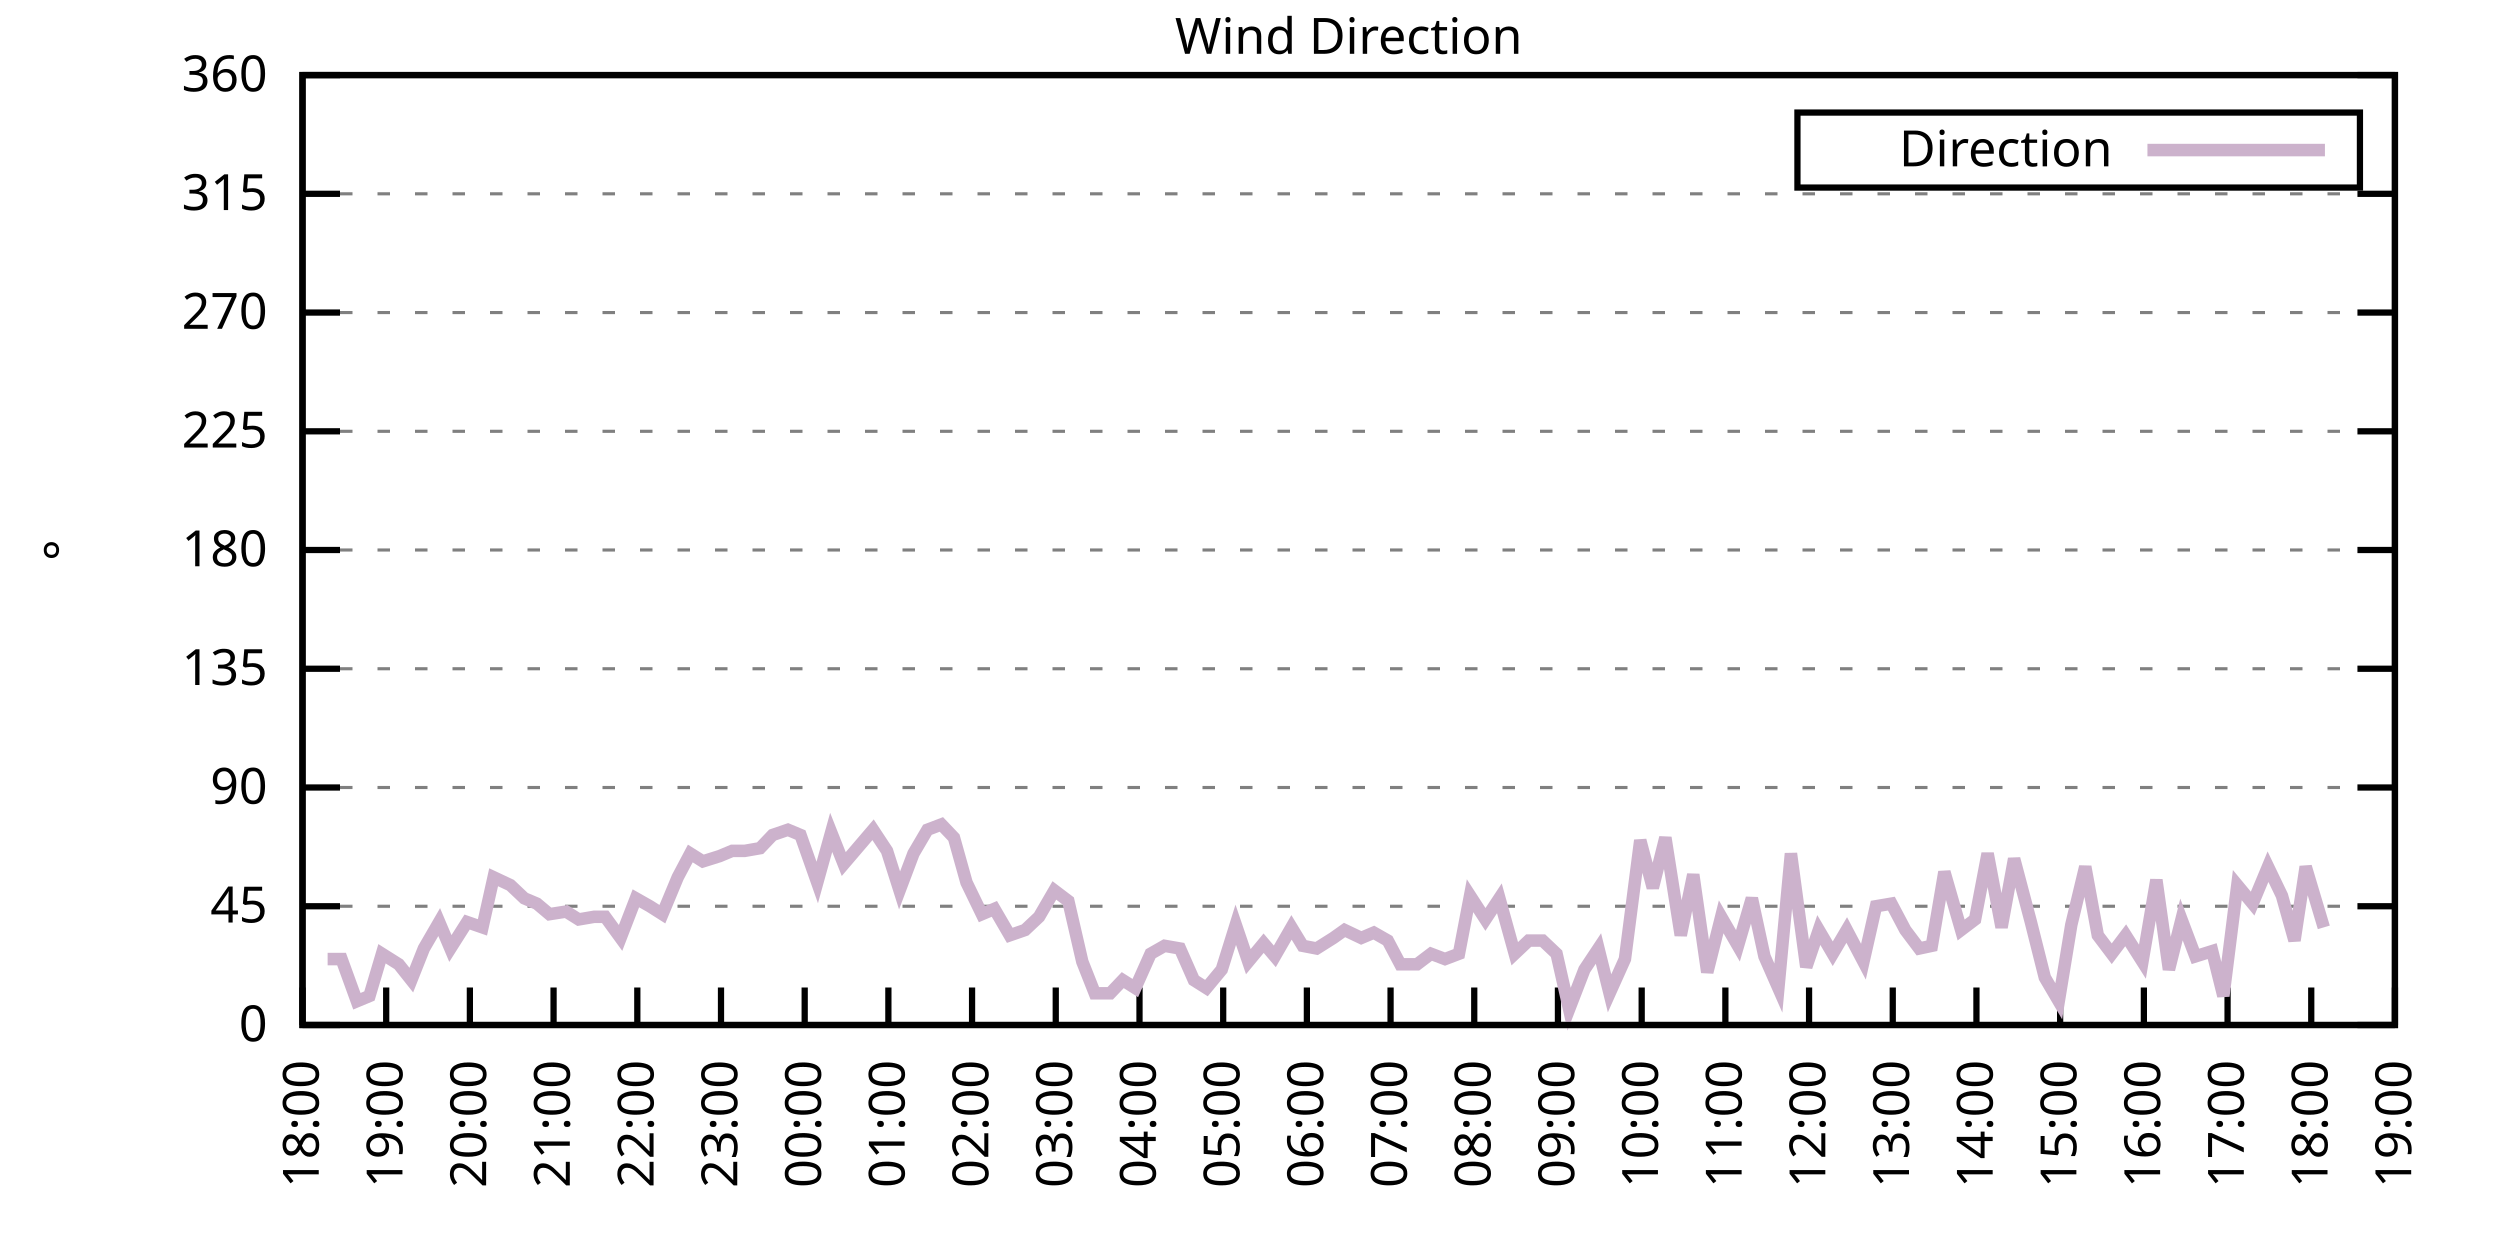
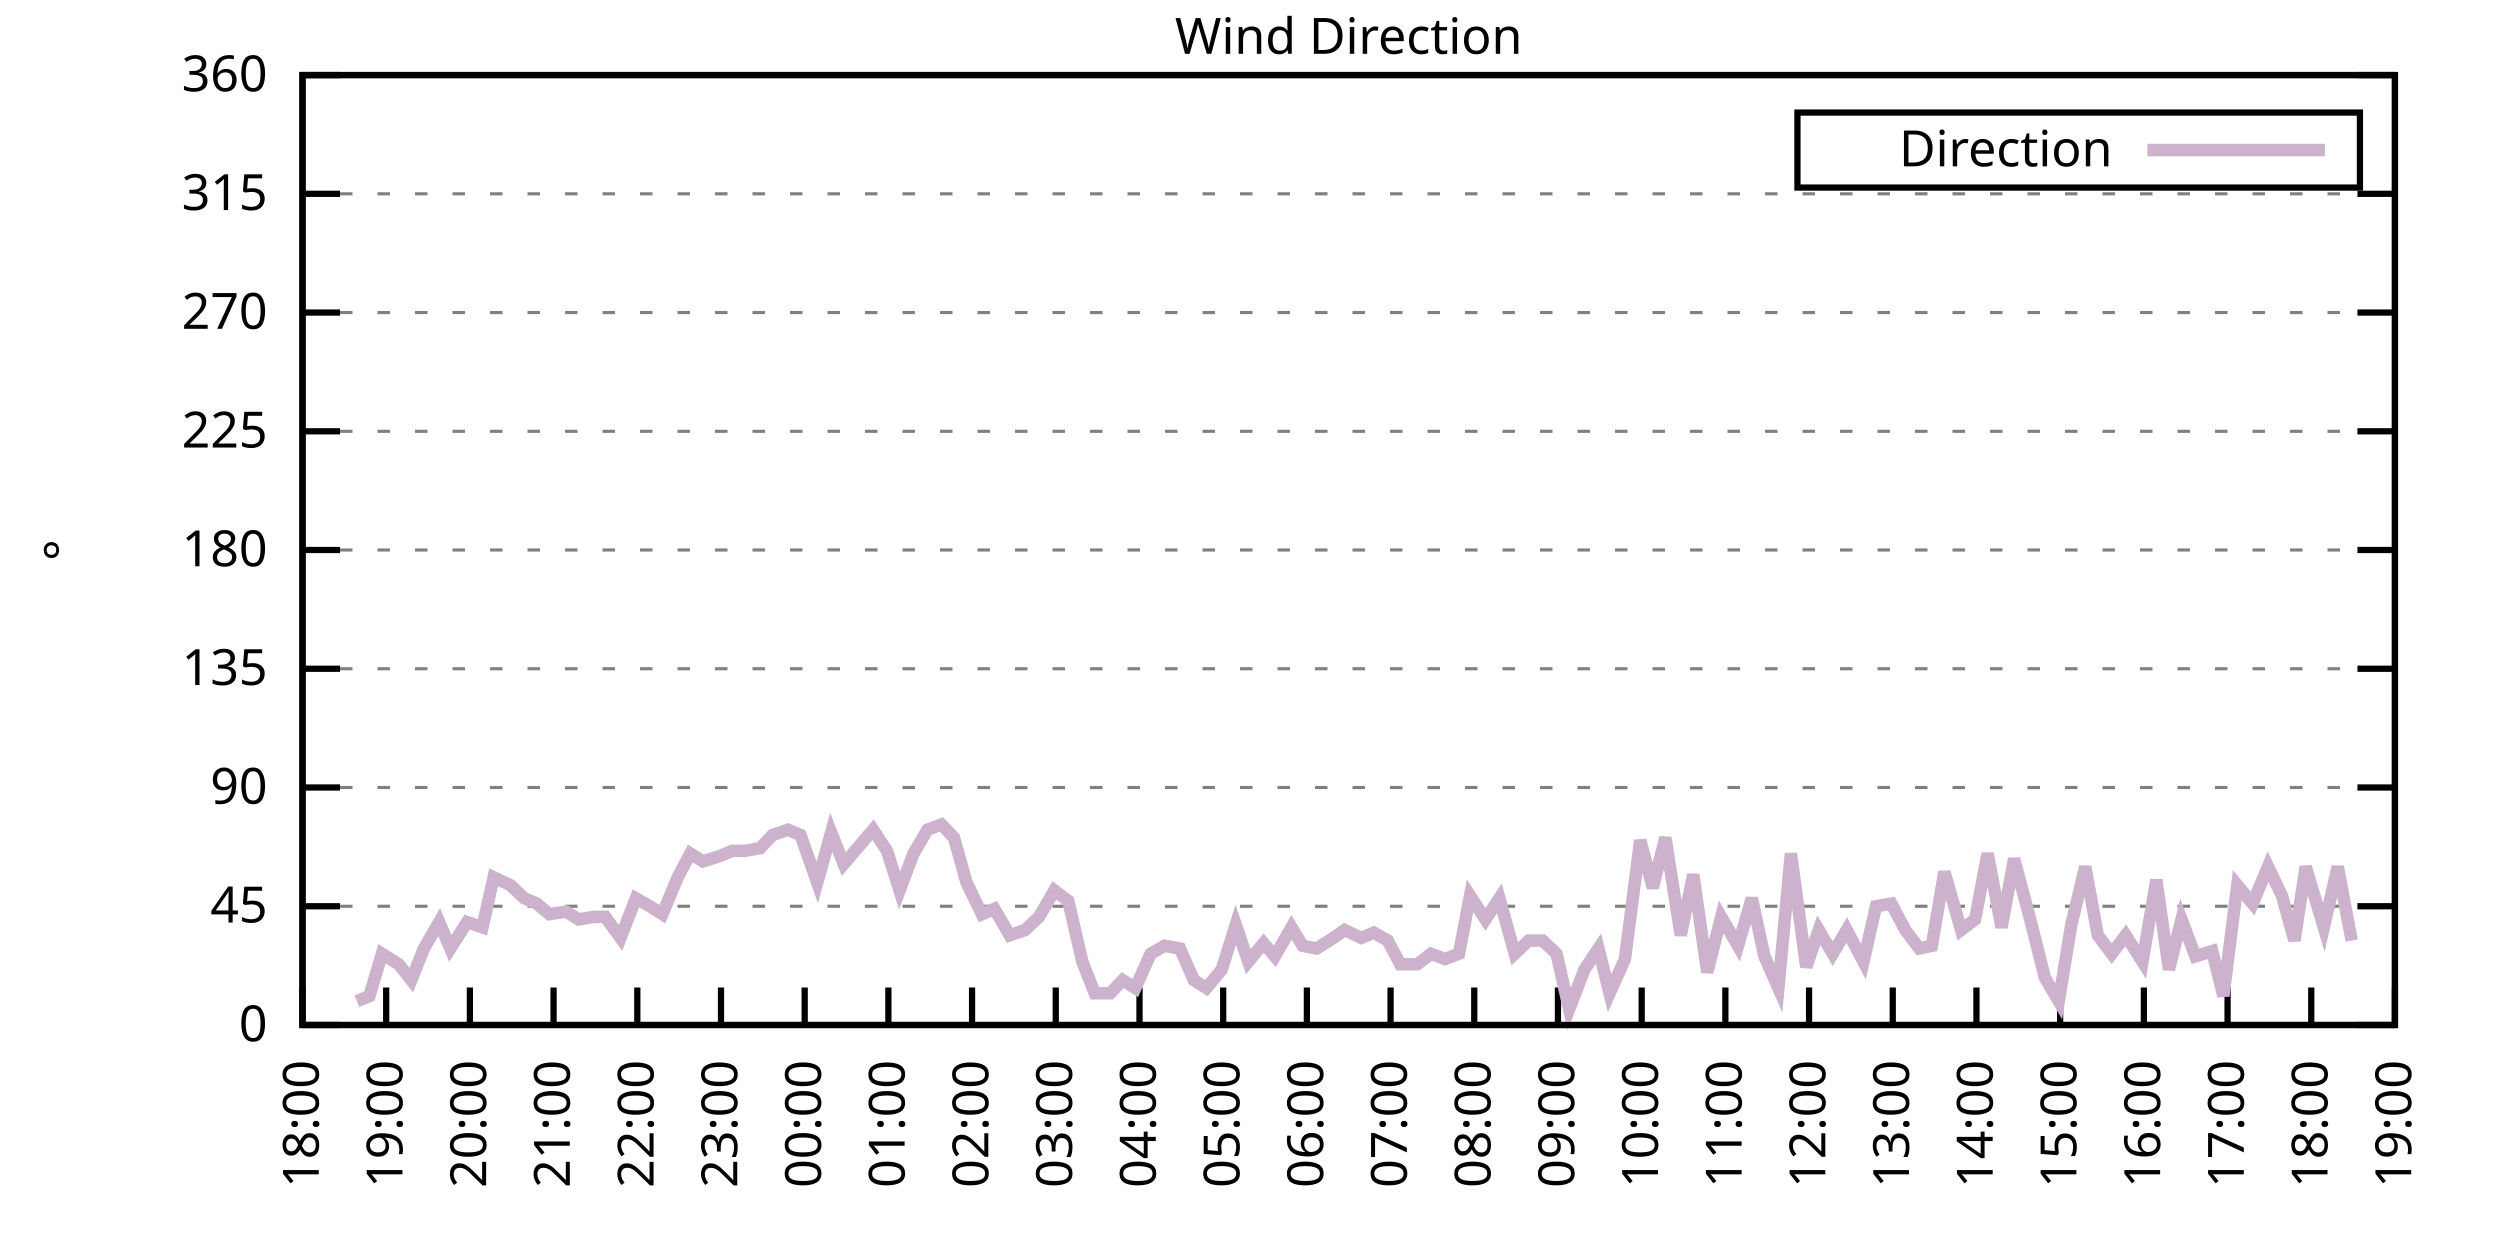
<svg xmlns="http://www.w3.org/2000/svg" xmlns:xlink="http://www.w3.org/1999/xlink" width="400" height="200" viewBox="0 0 400 200">
  <g id="gnuplot_canvas">
    <rect x="0" y="0" width="400" height="200" fill="none" />
    <defs>
      <circle id="gpDot" r="0.5" stroke-width="0.5" stroke="currentColor" />
      <path id="gpPt0" stroke-width="0.333" stroke="currentColor" d="M-1,0 h2 M0,-1 v2" />
      <path id="gpPt1" stroke-width="0.333" stroke="currentColor" d="M-1,-1 L1,1 M1,-1 L-1,1" />
      <path id="gpPt2" stroke-width="0.333" stroke="currentColor" d="M-1,0 L1,0 M0,-1 L0,1 M-1,-1 L1,1 M-1,1 L1,-1" />
      <rect id="gpPt3" stroke-width="0.333" stroke="currentColor" x="-1" y="-1" width="2" height="2" />
      <rect id="gpPt4" stroke-width="0.333" stroke="currentColor" fill="currentColor" x="-1" y="-1" width="2" height="2" />
      <circle id="gpPt5" stroke-width="0.333" stroke="currentColor" cx="0" cy="0" r="1" />
      <use xlink:href="#gpPt5" id="gpPt6" fill="currentColor" stroke="none" />
      <path id="gpPt7" stroke-width="0.333" stroke="currentColor" d="M0,-1.33 L-1.33,0.67 L1.33,0.67 z" />
      <use xlink:href="#gpPt7" id="gpPt8" fill="currentColor" stroke="none" />
      <use xlink:href="#gpPt7" id="gpPt9" stroke="currentColor" transform="rotate(180)" />
      <use xlink:href="#gpPt9" id="gpPt10" fill="currentColor" stroke="none" />
      <use xlink:href="#gpPt3" id="gpPt11" stroke="currentColor" transform="rotate(45)" />
      <use xlink:href="#gpPt11" id="gpPt12" fill="currentColor" stroke="none" />
      <path id="gpPt13" stroke-width="0.333" stroke="currentColor" d="M0,1.330 L1.265,0.411 L0.782,-1.067 L-0.782,-1.076 L-1.265,0.411 z" />
      <use xlink:href="#gpPt13" id="gpPt14" fill="currentColor" stroke="none" />
      <filter id="textbox" filterUnits="objectBoundingBox" x="0" y="0" height="1" width="1">
        <feFlood flood-color="white" flood-opacity="1" result="bgnd" />
        <feComposite in="SourceGraphic" in2="bgnd" operator="atop" />
      </filter>
      <filter id="greybox" filterUnits="objectBoundingBox" x="0" y="0" height="1" width="1">
        <feFlood flood-color="lightgrey" flood-opacity="1" result="grey" />
        <feComposite in="SourceGraphic" in2="grey" operator="atop" />
      </filter>
    </defs>
    <g fill="none" color="white" stroke="currentColor" stroke-width="1.00" stroke-linecap="butt" stroke-linejoin="miter">
</g>
    <g fill="none" color="black" stroke="currentColor" stroke-width="1.00" stroke-linecap="butt" stroke-linejoin="miter">
      <g stroke="none" shape-rendering="crispEdges">
        <polygon fill="rgb(255, 255, 255)" points="48.40,164.00 383.18,164.00 383.18,12.02 48.40,12.02 " />
      </g>
    </g>
    <g fill="none" color="black" stroke="currentColor" stroke-width="1.00" stroke-linecap="butt" stroke-linejoin="miter">
</g>
    <g fill="none" color="black" stroke="black" stroke-width="0.50" stroke-linecap="butt" stroke-linejoin="miter">
</g>
    <g fill="none" color="gray" stroke="currentColor" stroke-width="0.50" stroke-linecap="butt" stroke-linejoin="miter">
      <path stroke="gray" stroke-dasharray="2,4" class="gridline" d="M48.40,164.00 L383.19,164.00  " />
    </g>
    <g fill="none" color="gray" stroke="gray" stroke-width="1.00" stroke-linecap="butt" stroke-linejoin="miter">
</g>
    <g fill="none" color="black" stroke="currentColor" stroke-width="1.00" stroke-linecap="butt" stroke-linejoin="miter">
      <path stroke="black" d="M48.40,164.00 L54.40,164.00 M383.19,164.00 L377.19,164.00  " />
      <g transform="translate(42.80,166.60)" stroke="none" fill="black" font-family="Sans" font-size="8.00" text-anchor="end">
        <text>
          <tspan font-family="Sans"> 0</tspan>
        </text>
      </g>
    </g>
    <g fill="none" color="black" stroke="currentColor" stroke-width="1.00" stroke-linecap="butt" stroke-linejoin="miter">
</g>
    <g fill="none" color="black" stroke="black" stroke-width="0.50" stroke-linecap="butt" stroke-linejoin="miter">
</g>
    <g fill="none" color="gray" stroke="currentColor" stroke-width="0.50" stroke-linecap="butt" stroke-linejoin="miter">
      <path stroke="gray" stroke-dasharray="2,4" class="gridline" d="M48.40,145.00 L383.19,145.00  " />
    </g>
    <g fill="none" color="gray" stroke="gray" stroke-width="1.00" stroke-linecap="butt" stroke-linejoin="miter">
</g>
    <g fill="none" color="black" stroke="currentColor" stroke-width="1.00" stroke-linecap="butt" stroke-linejoin="miter">
      <path stroke="black" d="M48.40,145.00 L54.40,145.00 M383.19,145.00 L377.19,145.00  " />
      <g transform="translate(42.80,147.60)" stroke="none" fill="black" font-family="Sans" font-size="8.00" text-anchor="end">
        <text>
          <tspan font-family="Sans"> 45</tspan>
        </text>
      </g>
    </g>
    <g fill="none" color="black" stroke="currentColor" stroke-width="1.00" stroke-linecap="butt" stroke-linejoin="miter">
</g>
    <g fill="none" color="black" stroke="black" stroke-width="0.50" stroke-linecap="butt" stroke-linejoin="miter">
</g>
    <g fill="none" color="gray" stroke="currentColor" stroke-width="0.50" stroke-linecap="butt" stroke-linejoin="miter">
      <path stroke="gray" stroke-dasharray="2,4" class="gridline" d="M48.40,126.00 L383.19,126.00  " />
    </g>
    <g fill="none" color="gray" stroke="gray" stroke-width="1.00" stroke-linecap="butt" stroke-linejoin="miter">
</g>
    <g fill="none" color="black" stroke="currentColor" stroke-width="1.00" stroke-linecap="butt" stroke-linejoin="miter">
      <path stroke="black" d="M48.40,126.00 L54.40,126.00 M383.19,126.00 L377.19,126.00  " />
      <g transform="translate(42.80,128.60)" stroke="none" fill="black" font-family="Sans" font-size="8.00" text-anchor="end">
        <text>
          <tspan font-family="Sans"> 90</tspan>
        </text>
      </g>
    </g>
    <g fill="none" color="black" stroke="currentColor" stroke-width="1.00" stroke-linecap="butt" stroke-linejoin="miter">
</g>
    <g fill="none" color="black" stroke="black" stroke-width="0.50" stroke-linecap="butt" stroke-linejoin="miter">
</g>
    <g fill="none" color="gray" stroke="currentColor" stroke-width="0.50" stroke-linecap="butt" stroke-linejoin="miter">
      <path stroke="gray" stroke-dasharray="2,4" class="gridline" d="M48.40,107.00 L383.19,107.00  " />
    </g>
    <g fill="none" color="gray" stroke="gray" stroke-width="1.00" stroke-linecap="butt" stroke-linejoin="miter">
</g>
    <g fill="none" color="black" stroke="currentColor" stroke-width="1.00" stroke-linecap="butt" stroke-linejoin="miter">
      <path stroke="black" d="M48.40,107.00 L54.40,107.00 M383.19,107.00 L377.19,107.00  " />
      <g transform="translate(42.80,109.60)" stroke="none" fill="black" font-family="Sans" font-size="8.00" text-anchor="end">
        <text>
          <tspan font-family="Sans"> 135</tspan>
        </text>
      </g>
    </g>
    <g fill="none" color="black" stroke="currentColor" stroke-width="1.00" stroke-linecap="butt" stroke-linejoin="miter">
</g>
    <g fill="none" color="black" stroke="black" stroke-width="0.50" stroke-linecap="butt" stroke-linejoin="miter">
</g>
    <g fill="none" color="gray" stroke="currentColor" stroke-width="0.50" stroke-linecap="butt" stroke-linejoin="miter">
      <path stroke="gray" stroke-dasharray="2,4" class="gridline" d="M48.40,88.00 L383.19,88.00  " />
    </g>
    <g fill="none" color="gray" stroke="gray" stroke-width="1.00" stroke-linecap="butt" stroke-linejoin="miter">
</g>
    <g fill="none" color="black" stroke="currentColor" stroke-width="1.00" stroke-linecap="butt" stroke-linejoin="miter">
      <path stroke="black" d="M48.40,88.00 L54.40,88.00 M383.19,88.00 L377.19,88.00  " />
      <g transform="translate(42.80,90.60)" stroke="none" fill="black" font-family="Sans" font-size="8.00" text-anchor="end">
        <text>
          <tspan font-family="Sans"> 180</tspan>
        </text>
      </g>
    </g>
    <g fill="none" color="black" stroke="currentColor" stroke-width="1.00" stroke-linecap="butt" stroke-linejoin="miter">
</g>
    <g fill="none" color="black" stroke="black" stroke-width="0.50" stroke-linecap="butt" stroke-linejoin="miter">
</g>
    <g fill="none" color="gray" stroke="currentColor" stroke-width="0.50" stroke-linecap="butt" stroke-linejoin="miter">
      <path stroke="gray" stroke-dasharray="2,4" class="gridline" d="M48.40,69.01 L383.19,69.01  " />
    </g>
    <g fill="none" color="gray" stroke="gray" stroke-width="1.00" stroke-linecap="butt" stroke-linejoin="miter">
</g>
    <g fill="none" color="black" stroke="currentColor" stroke-width="1.00" stroke-linecap="butt" stroke-linejoin="miter">
      <path stroke="black" d="M48.40,69.01 L54.40,69.01 M383.19,69.01 L377.19,69.01  " />
      <g transform="translate(42.80,71.61)" stroke="none" fill="black" font-family="Sans" font-size="8.00" text-anchor="end">
        <text>
          <tspan font-family="Sans"> 225</tspan>
        </text>
      </g>
    </g>
    <g fill="none" color="black" stroke="currentColor" stroke-width="1.00" stroke-linecap="butt" stroke-linejoin="miter">
</g>
    <g fill="none" color="black" stroke="black" stroke-width="0.50" stroke-linecap="butt" stroke-linejoin="miter">
</g>
    <g fill="none" color="gray" stroke="currentColor" stroke-width="0.50" stroke-linecap="butt" stroke-linejoin="miter">
      <path stroke="gray" stroke-dasharray="2,4" class="gridline" d="M48.40,50.01 L383.19,50.01  " />
    </g>
    <g fill="none" color="gray" stroke="gray" stroke-width="1.00" stroke-linecap="butt" stroke-linejoin="miter">
</g>
    <g fill="none" color="black" stroke="currentColor" stroke-width="1.00" stroke-linecap="butt" stroke-linejoin="miter">
      <path stroke="black" d="M48.40,50.01 L54.40,50.01 M383.19,50.01 L377.19,50.01  " />
      <g transform="translate(42.80,52.61)" stroke="none" fill="black" font-family="Sans" font-size="8.00" text-anchor="end">
        <text>
          <tspan font-family="Sans"> 270</tspan>
        </text>
      </g>
    </g>
    <g fill="none" color="black" stroke="currentColor" stroke-width="1.00" stroke-linecap="butt" stroke-linejoin="miter">
</g>
    <g fill="none" color="black" stroke="black" stroke-width="0.50" stroke-linecap="butt" stroke-linejoin="miter">
</g>
    <g fill="none" color="gray" stroke="currentColor" stroke-width="0.50" stroke-linecap="butt" stroke-linejoin="miter">
      <path stroke="gray" stroke-dasharray="2,4" class="gridline" d="M48.40,31.01 L383.19,31.01  " />
    </g>
    <g fill="none" color="gray" stroke="gray" stroke-width="1.00" stroke-linecap="butt" stroke-linejoin="miter">
</g>
    <g fill="none" color="black" stroke="currentColor" stroke-width="1.00" stroke-linecap="butt" stroke-linejoin="miter">
      <path stroke="black" d="M48.40,31.01 L54.40,31.01 M383.19,31.01 L377.19,31.01  " />
      <g transform="translate(42.80,33.61)" stroke="none" fill="black" font-family="Sans" font-size="8.00" text-anchor="end">
        <text>
          <tspan font-family="Sans"> 315</tspan>
        </text>
      </g>
    </g>
    <g fill="none" color="black" stroke="currentColor" stroke-width="1.00" stroke-linecap="butt" stroke-linejoin="miter">
</g>
    <g fill="none" color="black" stroke="black" stroke-width="0.50" stroke-linecap="butt" stroke-linejoin="miter">
</g>
    <g fill="none" color="gray" stroke="currentColor" stroke-width="0.50" stroke-linecap="butt" stroke-linejoin="miter">
      <path stroke="gray" stroke-dasharray="2,4" class="gridline" d="M48.40,12.01 L383.19,12.01  " />
    </g>
    <g fill="none" color="gray" stroke="gray" stroke-width="1.00" stroke-linecap="butt" stroke-linejoin="miter">
</g>
    <g fill="none" color="black" stroke="currentColor" stroke-width="1.00" stroke-linecap="butt" stroke-linejoin="miter">
      <path stroke="black" d="M48.40,12.01 L54.40,12.01 M383.19,12.01 L377.19,12.01  " />
      <g transform="translate(42.80,14.61)" stroke="none" fill="black" font-family="Sans" font-size="8.00" text-anchor="end">
        <text>
          <tspan font-family="Sans"> 360</tspan>
        </text>
      </g>
    </g>
    <g fill="none" color="black" stroke="currentColor" stroke-width="1.00" stroke-linecap="butt" stroke-linejoin="miter">
      <path stroke="black" d="M48.40,164.00 L48.40,158.00  " />
      <g transform="translate(51.00,169.60) rotate(270.00)" stroke="none" fill="black" font-family="Sans" font-size="8.00" text-anchor="end">
        <text>
          <tspan font-family="Sans">18:00</tspan>
        </text>
      </g>
    </g>
    <g fill="none" color="black" stroke="currentColor" stroke-width="1.00" stroke-linecap="butt" stroke-linejoin="miter">
      <path stroke="black" d="M61.79,164.00 L61.79,158.00  " />
      <g transform="translate(64.39,169.60) rotate(270.00)" stroke="none" fill="black" font-family="Sans" font-size="8.00" text-anchor="end">
        <text>
          <tspan font-family="Sans">19:00</tspan>
        </text>
      </g>
    </g>
    <g fill="none" color="black" stroke="currentColor" stroke-width="1.00" stroke-linecap="butt" stroke-linejoin="miter">
      <path stroke="black" d="M75.18,164.00 L75.18,158.00  " />
      <g transform="translate(77.78,169.60) rotate(270.00)" stroke="none" fill="black" font-family="Sans" font-size="8.00" text-anchor="end">
        <text>
          <tspan font-family="Sans">20:00</tspan>
        </text>
      </g>
    </g>
    <g fill="none" color="black" stroke="currentColor" stroke-width="1.00" stroke-linecap="butt" stroke-linejoin="miter">
      <path stroke="black" d="M88.57,164.00 L88.57,158.00  " />
      <g transform="translate(91.17,169.60) rotate(270.00)" stroke="none" fill="black" font-family="Sans" font-size="8.00" text-anchor="end">
        <text>
          <tspan font-family="Sans">21:00</tspan>
        </text>
      </g>
    </g>
    <g fill="none" color="black" stroke="currentColor" stroke-width="1.00" stroke-linecap="butt" stroke-linejoin="miter">
      <path stroke="black" d="M101.97,164.00 L101.97,158.00  " />
      <g transform="translate(104.57,169.60) rotate(270.00)" stroke="none" fill="black" font-family="Sans" font-size="8.00" text-anchor="end">
        <text>
          <tspan font-family="Sans">22:00</tspan>
        </text>
      </g>
    </g>
    <g fill="none" color="black" stroke="currentColor" stroke-width="1.00" stroke-linecap="butt" stroke-linejoin="miter">
      <path stroke="black" d="M115.36,164.00 L115.36,158.00  " />
      <g transform="translate(117.96,169.60) rotate(270.00)" stroke="none" fill="black" font-family="Sans" font-size="8.00" text-anchor="end">
        <text>
          <tspan font-family="Sans">23:00</tspan>
        </text>
      </g>
    </g>
    <g fill="none" color="black" stroke="currentColor" stroke-width="1.00" stroke-linecap="butt" stroke-linejoin="miter">
      <path stroke="black" d="M128.75,164.00 L128.75,158.00  " />
      <g transform="translate(131.35,169.60) rotate(270.00)" stroke="none" fill="black" font-family="Sans" font-size="8.00" text-anchor="end">
        <text>
          <tspan font-family="Sans">00:00</tspan>
        </text>
      </g>
    </g>
    <g fill="none" color="black" stroke="currentColor" stroke-width="1.00" stroke-linecap="butt" stroke-linejoin="miter">
      <path stroke="black" d="M142.14,164.00 L142.14,158.00  " />
      <g transform="translate(144.74,169.60) rotate(270.00)" stroke="none" fill="black" font-family="Sans" font-size="8.00" text-anchor="end">
        <text>
          <tspan font-family="Sans">01:00</tspan>
        </text>
      </g>
    </g>
    <g fill="none" color="black" stroke="currentColor" stroke-width="1.00" stroke-linecap="butt" stroke-linejoin="miter">
      <path stroke="black" d="M155.53,164.00 L155.53,158.00  " />
      <g transform="translate(158.13,169.60) rotate(270.00)" stroke="none" fill="black" font-family="Sans" font-size="8.00" text-anchor="end">
        <text>
          <tspan font-family="Sans">02:00</tspan>
        </text>
      </g>
    </g>
    <g fill="none" color="black" stroke="currentColor" stroke-width="1.00" stroke-linecap="butt" stroke-linejoin="miter">
      <path stroke="black" d="M168.92,164.00 L168.92,158.00  " />
      <g transform="translate(171.52,169.60) rotate(270.00)" stroke="none" fill="black" font-family="Sans" font-size="8.00" text-anchor="end">
        <text>
          <tspan font-family="Sans">03:00</tspan>
        </text>
      </g>
    </g>
    <g fill="none" color="black" stroke="currentColor" stroke-width="1.00" stroke-linecap="butt" stroke-linejoin="miter">
      <path stroke="black" d="M182.32,164.00 L182.32,158.00  " />
      <g transform="translate(184.92,169.60) rotate(270.00)" stroke="none" fill="black" font-family="Sans" font-size="8.00" text-anchor="end">
        <text>
          <tspan font-family="Sans">04:00</tspan>
        </text>
      </g>
    </g>
    <g fill="none" color="black" stroke="currentColor" stroke-width="1.00" stroke-linecap="butt" stroke-linejoin="miter">
      <path stroke="black" d="M195.71,164.00 L195.71,158.00  " />
      <g transform="translate(198.31,169.60) rotate(270.00)" stroke="none" fill="black" font-family="Sans" font-size="8.00" text-anchor="end">
        <text>
          <tspan font-family="Sans">05:00</tspan>
        </text>
      </g>
    </g>
    <g fill="none" color="black" stroke="currentColor" stroke-width="1.00" stroke-linecap="butt" stroke-linejoin="miter">
      <path stroke="black" d="M209.10,164.00 L209.10,158.00  " />
      <g transform="translate(211.70,169.60) rotate(270.00)" stroke="none" fill="black" font-family="Sans" font-size="8.00" text-anchor="end">
        <text>
          <tspan font-family="Sans">06:00</tspan>
        </text>
      </g>
    </g>
    <g fill="none" color="black" stroke="currentColor" stroke-width="1.00" stroke-linecap="butt" stroke-linejoin="miter">
      <path stroke="black" d="M222.49,164.00 L222.49,158.00  " />
      <g transform="translate(225.09,169.60) rotate(270.00)" stroke="none" fill="black" font-family="Sans" font-size="8.00" text-anchor="end">
        <text>
          <tspan font-family="Sans">07:00</tspan>
        </text>
      </g>
    </g>
    <g fill="none" color="black" stroke="currentColor" stroke-width="1.00" stroke-linecap="butt" stroke-linejoin="miter">
      <path stroke="black" d="M235.88,164.00 L235.88,158.00  " />
      <g transform="translate(238.48,169.60) rotate(270.00)" stroke="none" fill="black" font-family="Sans" font-size="8.00" text-anchor="end">
        <text>
          <tspan font-family="Sans">08:00</tspan>
        </text>
      </g>
    </g>
    <g fill="none" color="black" stroke="currentColor" stroke-width="1.00" stroke-linecap="butt" stroke-linejoin="miter">
      <path stroke="black" d="M249.27,164.00 L249.27,158.00  " />
      <g transform="translate(251.87,169.60) rotate(270.00)" stroke="none" fill="black" font-family="Sans" font-size="8.00" text-anchor="end">
        <text>
          <tspan font-family="Sans">09:00</tspan>
        </text>
      </g>
    </g>
    <g fill="none" color="black" stroke="currentColor" stroke-width="1.00" stroke-linecap="butt" stroke-linejoin="miter">
      <path stroke="black" d="M262.67,164.00 L262.67,158.00  " />
      <g transform="translate(265.27,169.60) rotate(270.00)" stroke="none" fill="black" font-family="Sans" font-size="8.00" text-anchor="end">
        <text>
          <tspan font-family="Sans">10:00</tspan>
        </text>
      </g>
    </g>
    <g fill="none" color="black" stroke="currentColor" stroke-width="1.00" stroke-linecap="butt" stroke-linejoin="miter">
      <path stroke="black" d="M276.06,164.00 L276.06,158.00  " />
      <g transform="translate(278.66,169.60) rotate(270.00)" stroke="none" fill="black" font-family="Sans" font-size="8.00" text-anchor="end">
        <text>
          <tspan font-family="Sans">11:00</tspan>
        </text>
      </g>
    </g>
    <g fill="none" color="black" stroke="currentColor" stroke-width="1.00" stroke-linecap="butt" stroke-linejoin="miter">
      <path stroke="black" d="M289.45,164.00 L289.45,158.00  " />
      <g transform="translate(292.05,169.60) rotate(270.00)" stroke="none" fill="black" font-family="Sans" font-size="8.00" text-anchor="end">
        <text>
          <tspan font-family="Sans">12:00</tspan>
        </text>
      </g>
    </g>
    <g fill="none" color="black" stroke="currentColor" stroke-width="1.00" stroke-linecap="butt" stroke-linejoin="miter">
      <path stroke="black" d="M302.84,164.00 L302.84,158.00  " />
      <g transform="translate(305.44,169.60) rotate(270.00)" stroke="none" fill="black" font-family="Sans" font-size="8.00" text-anchor="end">
        <text>
          <tspan font-family="Sans">13:00</tspan>
        </text>
      </g>
    </g>
    <g fill="none" color="black" stroke="currentColor" stroke-width="1.00" stroke-linecap="butt" stroke-linejoin="miter">
      <path stroke="black" d="M316.23,164.00 L316.23,158.00  " />
      <g transform="translate(318.83,169.60) rotate(270.00)" stroke="none" fill="black" font-family="Sans" font-size="8.00" text-anchor="end">
        <text>
          <tspan font-family="Sans">14:00</tspan>
        </text>
      </g>
    </g>
    <g fill="none" color="black" stroke="currentColor" stroke-width="1.00" stroke-linecap="butt" stroke-linejoin="miter">
      <path stroke="black" d="M329.62,164.00 L329.62,158.00  " />
      <g transform="translate(332.22,169.60) rotate(270.00)" stroke="none" fill="black" font-family="Sans" font-size="8.00" text-anchor="end">
        <text>
          <tspan font-family="Sans">15:00</tspan>
        </text>
      </g>
    </g>
    <g fill="none" color="black" stroke="currentColor" stroke-width="1.00" stroke-linecap="butt" stroke-linejoin="miter">
      <path stroke="black" d="M343.02,164.00 L343.02,158.00  " />
      <g transform="translate(345.62,169.60) rotate(270.00)" stroke="none" fill="black" font-family="Sans" font-size="8.00" text-anchor="end">
        <text>
          <tspan font-family="Sans">16:00</tspan>
        </text>
      </g>
    </g>
    <g fill="none" color="black" stroke="currentColor" stroke-width="1.00" stroke-linecap="butt" stroke-linejoin="miter">
      <path stroke="black" d="M356.41,164.00 L356.41,158.00  " />
      <g transform="translate(359.01,169.60) rotate(270.00)" stroke="none" fill="black" font-family="Sans" font-size="8.00" text-anchor="end">
        <text>
          <tspan font-family="Sans">17:00</tspan>
        </text>
      </g>
    </g>
    <g fill="none" color="black" stroke="currentColor" stroke-width="1.00" stroke-linecap="butt" stroke-linejoin="miter">
      <path stroke="black" d="M369.80,164.00 L369.80,158.00  " />
      <g transform="translate(372.40,169.60) rotate(270.00)" stroke="none" fill="black" font-family="Sans" font-size="8.00" text-anchor="end">
        <text>
          <tspan font-family="Sans">18:00</tspan>
        </text>
      </g>
    </g>
    <g fill="none" color="black" stroke="currentColor" stroke-width="1.00" stroke-linecap="butt" stroke-linejoin="miter">
      <path stroke="black" d="M383.19,164.00 L383.19,158.00  " />
      <g transform="translate(385.79,169.60) rotate(270.00)" stroke="none" fill="black" font-family="Sans" font-size="8.00" text-anchor="end">
        <text>
          <tspan font-family="Sans">19:00</tspan>
        </text>
      </g>
    </g>
    <g fill="none" color="black" stroke="currentColor" stroke-width="1.00" stroke-linecap="butt" stroke-linejoin="miter">
</g>
    <g fill="none" color="black" stroke="currentColor" stroke-width="1.00" stroke-linecap="butt" stroke-linejoin="miter">
      <path stroke="black" d="M48.40,12.01 L48.40,164.00 L383.19,164.00 L383.19,12.01 L48.40,12.01 Z  " />
    </g>
    <g fill="none" color="black" stroke="currentColor" stroke-width="1.00" stroke-linecap="butt" stroke-linejoin="miter">
</g>
    <g fill="none" color="black" stroke="currentColor" stroke-width="1.00" stroke-linecap="butt" stroke-linejoin="miter">
      <path stroke="black" d="M287.59,30.01 L287.59,18.01 L377.59,18.01 L377.59,30.01 L287.59,30.01 Z  " />
    </g>
    <g id="Wind_direction_plot_1">
      <g fill="none" color="white" stroke="black" stroke-width="2.00" stroke-linecap="butt" stroke-linejoin="miter">
</g>
      <g fill="none" color="black" stroke="currentColor" stroke-width="2.00" stroke-linecap="butt" stroke-linejoin="miter">
        <g transform="translate(337.99,26.61)" stroke="none" fill="black" font-family="Sans" font-size="8.00" text-anchor="end">
          <text>
            <tspan font-family="Sans">Direction</tspan>
          </text>
        </g>
      </g>
      <g fill="none" color="black" stroke="currentColor" stroke-width="2.00" stroke-linecap="butt" stroke-linejoin="miter">
-         <path stroke="rgb(204, 178, 204)" d="M343.59,24.01 L371.99,24.01 M52.42,153.45 L54.65,153.45 L57.10,160.20 L59.11,159.36 L61.12,152.60 L63.80,154.29   L65.81,156.82 L67.82,151.76 L70.27,147.53 L72.06,151.76 L74.74,147.53 L77.19,148.38 L78.98,140.36 L81.66,141.62   L83.89,143.73 L85.90,144.58 L87.91,146.27 L90.58,145.85 L92.59,147.11 L95.05,146.69 L96.83,146.69 L99.29,150.07   L101.74,143.73 L103.98,145.00 L105.98,146.27 L108.44,140.36 L110.45,136.56 L112.46,137.82 L115.13,136.98 L117.14,136.14   L119.15,136.14 L121.61,135.71 L123.62,133.60 L126.07,132.76 L128.08,133.60 L130.76,141.20 L132.99,133.18 L135.00,138.25   L139.69,132.76 L141.92,136.14 L143.93,142.47 L146.16,136.56 L148.39,132.76 L150.62,131.91 L152.63,134.02 L154.64,141.20   L157.10,146.27 L159.10,145.42 L161.56,149.65 L164.01,148.80 L166.25,146.69 L168.70,142.47 L170.93,144.16 L173.17,153.87   L175.17,158.93 L177.63,158.93 L179.64,156.82 L181.65,158.09 L184.10,152.60 L186.33,151.33 L188.79,151.76 L191.02,156.82   L193.03,158.09 L195.48,155.13 L197.72,147.96 L199.73,153.87 L202.18,150.91 L203.97,153.02 L206.64,148.38 L208.43,151.33   L210.66,151.76 L213.34,150.07 L215.13,148.80 L217.80,150.07 L219.81,149.22 L222.04,150.49 L224.05,154.29 L226.73,154.29   L228.96,152.60 L231.20,153.45 L233.43,152.60 L235.21,143.31 L237.67,147.11 L239.90,143.73 L242.36,152.60 L244.59,150.49   L246.82,150.49 L249.05,152.60 L251.06,161.47 L253.51,155.13 L255.75,151.76 L257.53,158.93 L259.99,153.45 L262.44,134.45   L264.45,142.05 L266.46,134.02 L268.92,149.65 L270.92,139.93 L273.16,155.56 L275.39,146.69 L278.07,151.33 L280.30,143.73   L282.31,153.02 L284.54,158.09 L286.55,136.56 L289.00,154.71 L291.01,148.80 L293.24,152.60 L295.48,148.80 L298.15,153.87   L300.16,145.00 L302.62,144.58 L304.85,148.80 L307.08,151.76 L309.09,151.33 L311.10,139.51 L313.78,148.80 L316.01,147.11   L318.02,136.56 L320.25,148.38 L322.26,137.40 L324.94,147.53 L327.17,156.40 L329.40,160.20 L331.41,147.96 L333.64,138.67   L335.65,149.65 L337.88,152.60 L340.11,149.65 L342.79,153.87 L345.02,140.78 L347.03,155.13 L349.04,147.11 L351.27,153.02   L353.95,152.18 L355.74,159.36 L357.97,141.62 L360.42,144.58 L362.88,138.67 L365.11,143.31 L367.12,150.49 L368.91,138.67   L371.81,148.38  " />
+         <path stroke="rgb(204, 178, 204)" d="M343.59,24.01 L371.99,24.01 M57.10,160.20 L59.11,159.36 L61.12,152.60 L63.80,154.29 L65.81,156.82 L67.82,151.76   L70.27,147.53 L72.06,151.76 L74.74,147.53 L77.19,148.38 L78.98,140.36 L81.66,141.62 L83.89,143.73 L85.90,144.58   L87.91,146.27 L90.58,145.85 L92.59,147.11 L95.05,146.69 L96.83,146.69 L99.29,150.07 L101.74,143.73 L103.98,145.00   L105.98,146.27 L108.44,140.36 L110.45,136.56 L112.46,137.82 L115.13,136.98 L117.14,136.14 L119.15,136.14 L121.61,135.71   L123.62,133.60 L126.07,132.76 L128.08,133.60 L130.76,141.20 L132.99,133.18 L135.00,138.25 L139.69,132.76 L141.92,136.14   L143.93,142.47 L146.16,136.56 L148.39,132.76 L150.62,131.91 L152.63,134.02 L154.64,141.20 L157.10,146.27 L159.10,145.42   L161.56,149.65 L164.01,148.80 L166.25,146.69 L168.70,142.47 L170.93,144.16 L173.17,153.87 L175.17,158.93 L177.63,158.93   L179.64,156.82 L181.65,158.09 L184.10,152.60 L186.33,151.33 L188.79,151.76 L191.02,156.82 L193.03,158.09 L195.48,155.13   L197.72,147.96 L199.73,153.87 L202.18,150.91 L203.97,153.02 L206.64,148.38 L208.43,151.33 L210.66,151.76 L213.34,150.07   L215.13,148.80 L217.80,150.07 L219.81,149.22 L222.04,150.49 L224.05,154.29 L226.73,154.29 L228.96,152.60 L231.20,153.45   L233.43,152.60 L235.21,143.31 L237.67,147.11 L239.90,143.73 L242.36,152.60 L244.59,150.49 L246.82,150.49 L249.05,152.60   L251.06,161.47 L253.51,155.13 L255.75,151.76 L257.53,158.93 L259.99,153.45 L262.44,134.45 L264.45,142.05 L266.46,134.02   L268.92,149.65 L270.92,139.93 L273.16,155.56 L275.39,146.69 L278.07,151.33 L280.30,143.73 L282.31,153.02 L284.54,158.09   L286.55,136.56 L289.00,154.71 L291.01,148.80 L293.24,152.60 L295.48,148.80 L298.15,153.87 L300.16,145.00 L302.62,144.58   L304.85,148.80 L307.08,151.76 L309.09,151.33 L311.10,139.51 L313.78,148.80 L316.01,147.11 L318.02,136.56 L320.25,148.38   L322.26,137.40 L324.94,147.53 L327.17,156.40 L329.40,160.20 L331.41,147.96 L333.64,138.67 L335.65,149.65 L337.88,152.60   L340.11,149.65 L342.79,153.87 L345.02,140.78 L347.03,155.13 L349.04,147.11 L351.27,153.02 L353.95,152.18 L355.74,159.36   L357.97,141.62 L360.42,144.58 L362.88,138.67 L365.11,143.31 L367.12,150.49 L368.91,138.67 L371.81,148.38 L374.04,138.67   L376.27,150.49  " />
      </g>
    </g>
    <g fill="none" color="black" stroke="currentColor" stroke-width="2.00" stroke-linecap="butt" stroke-linejoin="miter">
</g>
    <g fill="none" color="black" stroke="black" stroke-width="1.00" stroke-linecap="butt" stroke-linejoin="miter">
</g>
    <g fill="none" color="black" stroke="currentColor" stroke-width="1.00" stroke-linecap="butt" stroke-linejoin="miter">
      <path stroke="black" d="M48.40,12.01 L48.40,164.00 L383.19,164.00 L383.19,12.01 L48.40,12.01 Z  " />
      <g transform="translate(12.80,88.01) rotate(270.00)" stroke="none" fill="black" font-family="Sans" font-size="8.00" text-anchor="middle">
        <text>
          <tspan font-family="Sans">°</tspan>
        </text>
      </g>
    </g>
    <g fill="none" color="black" stroke="currentColor" stroke-width="1.00" stroke-linecap="butt" stroke-linejoin="miter">
</g>
    <g fill="none" color="black" stroke="currentColor" stroke-width="1.00" stroke-linecap="butt" stroke-linejoin="miter">
      <g transform="translate(215.79,8.61)" stroke="none" fill="black" font-family="Sans" font-size="8.00" text-anchor="middle">
        <text>
          <tspan font-family="Sans">Wind Direction</tspan>
        </text>
      </g>
    </g>
    <g fill="none" color="black" stroke="currentColor" stroke-width="1.00" stroke-linecap="butt" stroke-linejoin="miter">
</g>
  </g>
</svg>
